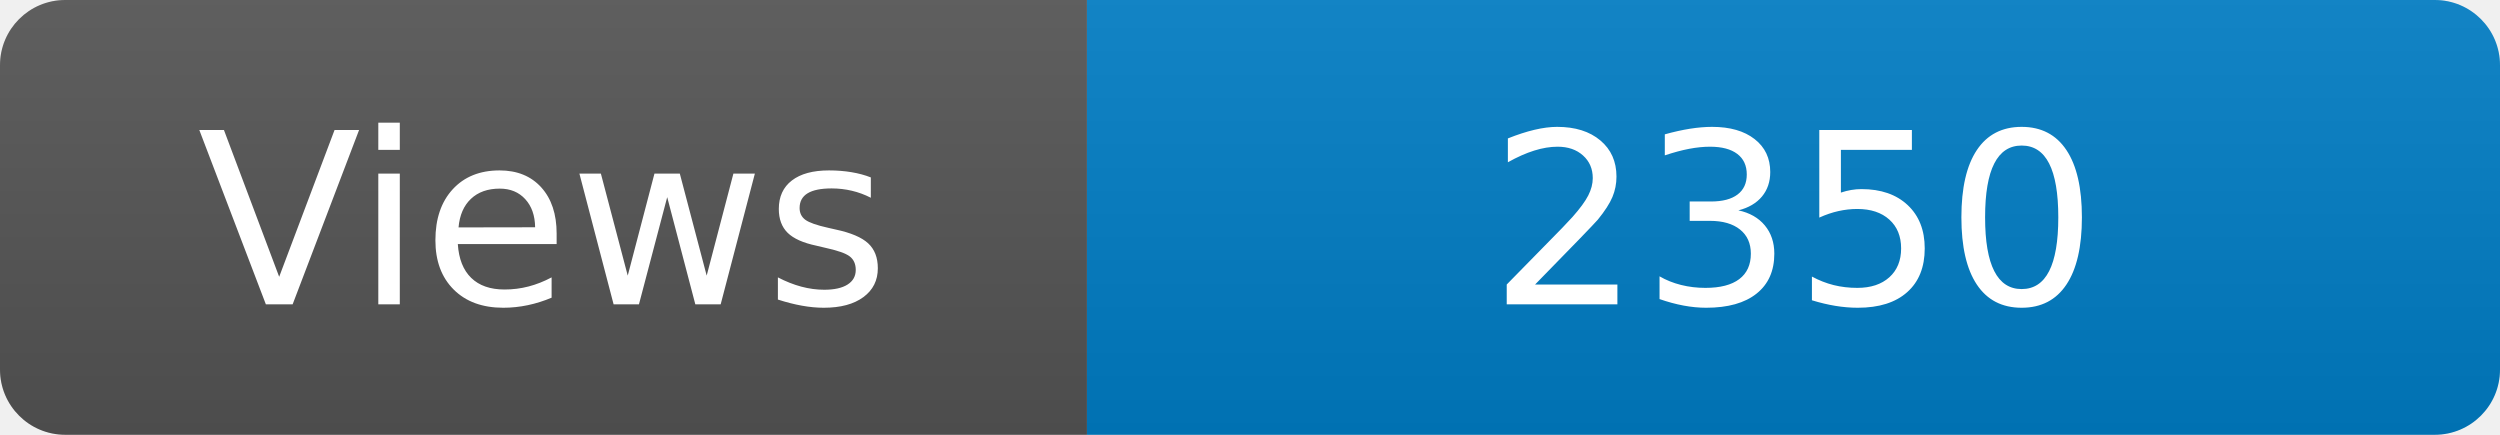
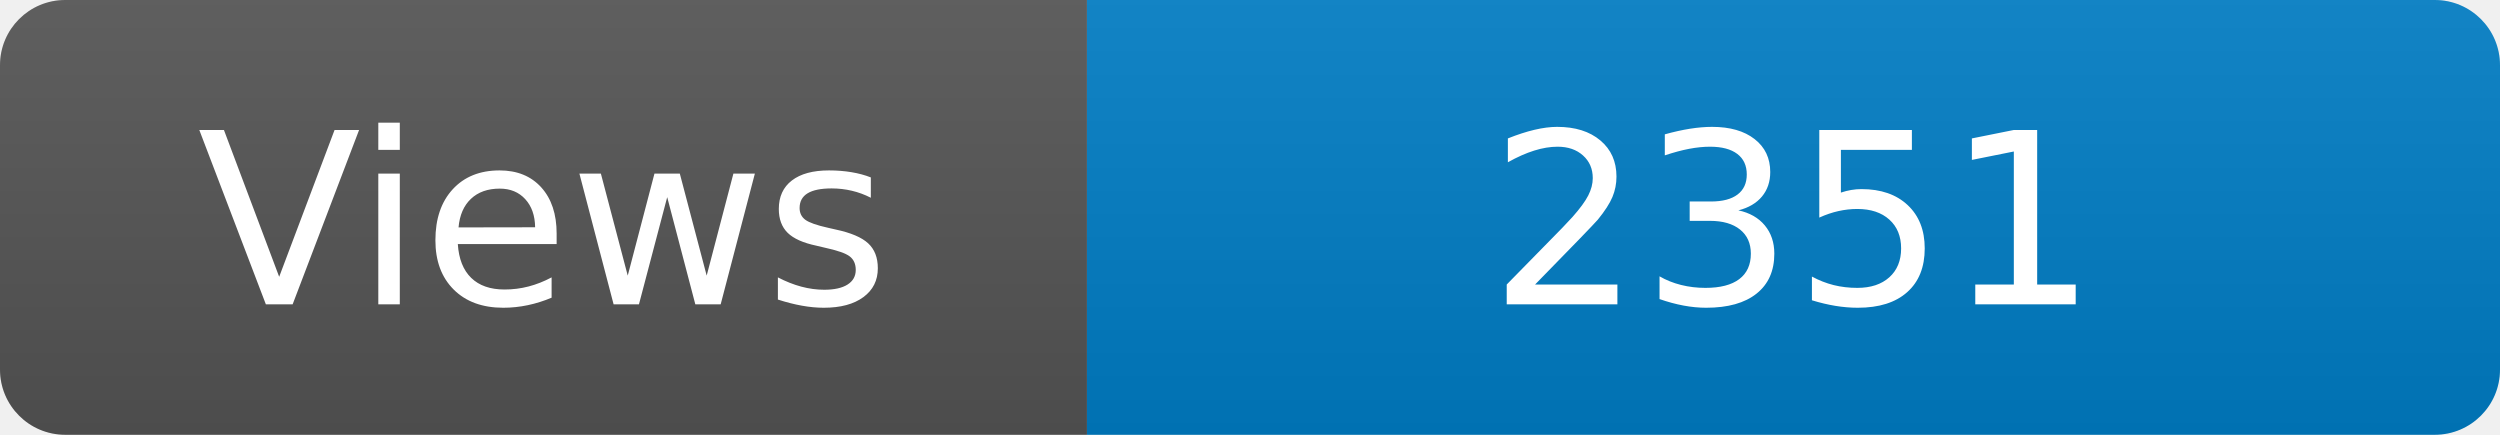
<svg xmlns="http://www.w3.org/2000/svg" width="115" height="20" role="img" aria-label="Maintained?: yes">
  <linearGradient id="s" x2="0" y2="100%">
    <stop offset="0" stop-color="#bbb" stop-opacity=".1" />
    <stop offset="1" stop-opacity=".1" />
  </linearGradient>
  <clipPath id="r">
    <rect width="115" height="20" rx="3" fill="#fff" />
  </clipPath>
  <g clip-path="url(#r)">
    <rect width="50" height="20" fill="#555" />
    <rect x="50" width="160" height="20" fill="#007ec6" />
    <rect width="115" height="20" fill="url(#s)" />
  </g>
  <g fill="#fff" text-anchor="middle" font-family="Verdana,Geneva,DejaVu Sans,sans-serif" font-size="110">
    <text x="250" y="140" transform="scale(.1)" fill="#fff">Views</text>
-     <text x="825" y="140" transform="scale(.1)" fill="#fff">2350</text>
+     <text x="825" y="140" transform="scale(.1)" fill="#fff">2351</text>
  </g>
</svg>
